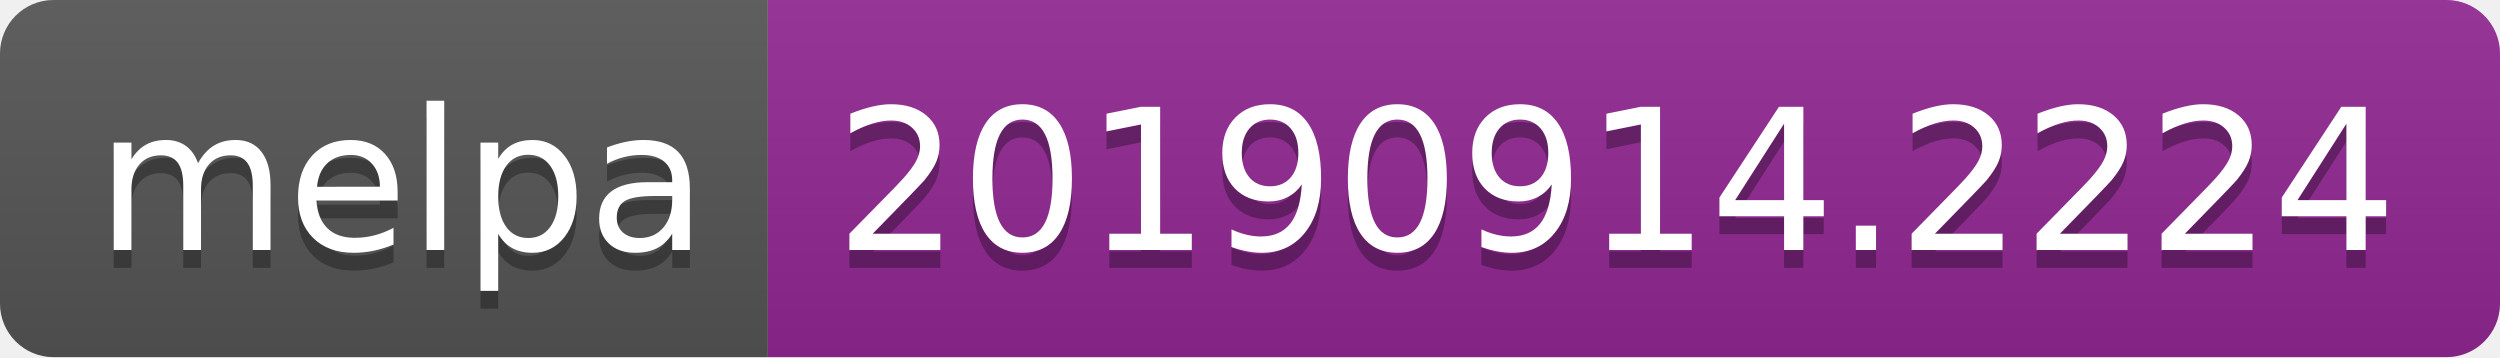
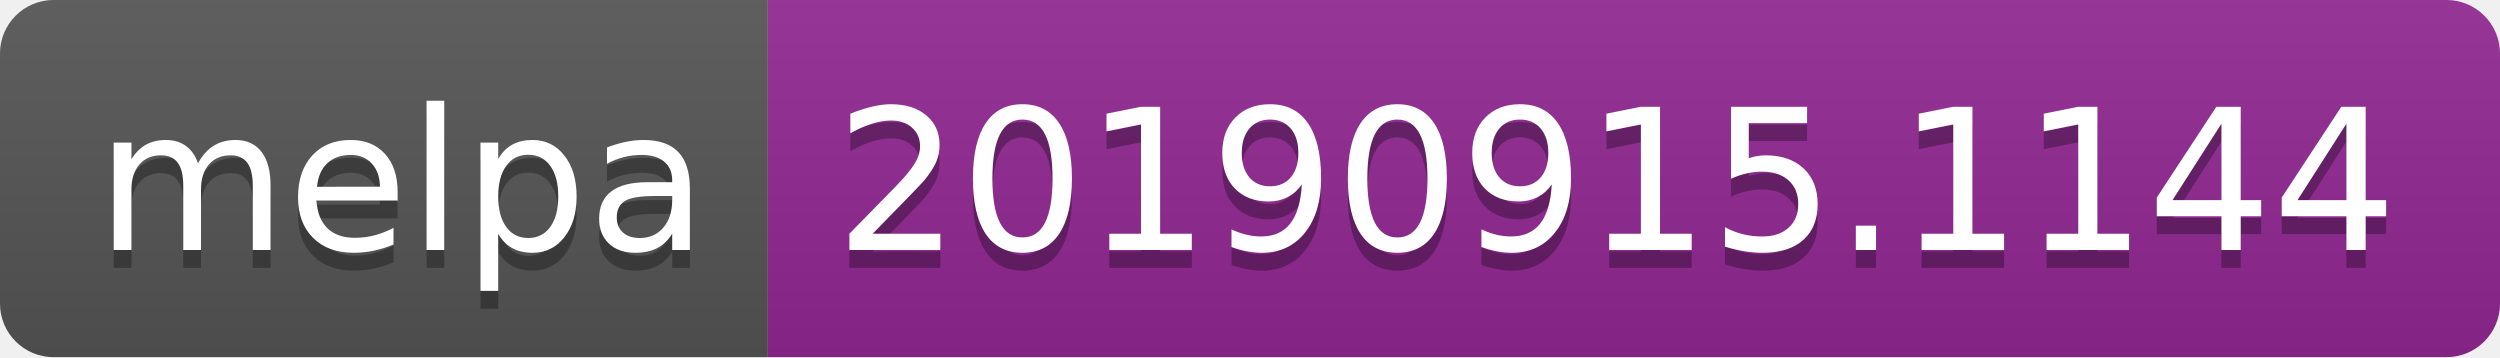
<svg xmlns="http://www.w3.org/2000/svg" width="140" height="20">
  <linearGradient id="b" x2="0" y2="100%">
    <stop offset="0" stop-color="#bbb" stop-opacity=".1" />
    <stop offset="1" stop-opacity=".1" />
  </linearGradient>
  <clipPath id="a">
    <rect width="140" height="20" rx="3" fill="#fff" />
  </clipPath>
  <g clip-path="url(#a)">
    <path fill="#555" d="M0 0h43v20H0z" />
    <path fill="#922793" d="M43 0h97v20H43z" />
    <path fill="url(#b)" d="M0 0h140v20H0z" />
  </g>
  <g fill="#fff" text-anchor="middle" font-family="DejaVu Sans,Verdana,Geneva,sans-serif" font-size="110">
    <text x="225" y="150" fill="#010101" fill-opacity=".3" transform="scale(.1)" textLength="330">melpa</text>
    <text x="225" y="140" transform="scale(.1)" textLength="330">melpa</text>
-     <text x="905" y="150" fill="#010101" fill-opacity=".3" transform="scale(.1)" textLength="870">20190914.2224</text>
-     <text x="905" y="140" transform="scale(.1)" textLength="870">20190914.2224</text>
+     <text x="905" y="150" fill="#010101" fill-opacity=".3" transform="scale(.1)" textLength="870">20190915.1144</text>
+     <text x="905" y="140" transform="scale(.1)" textLength="870">20190915.1144</text>
  </g>
</svg>
